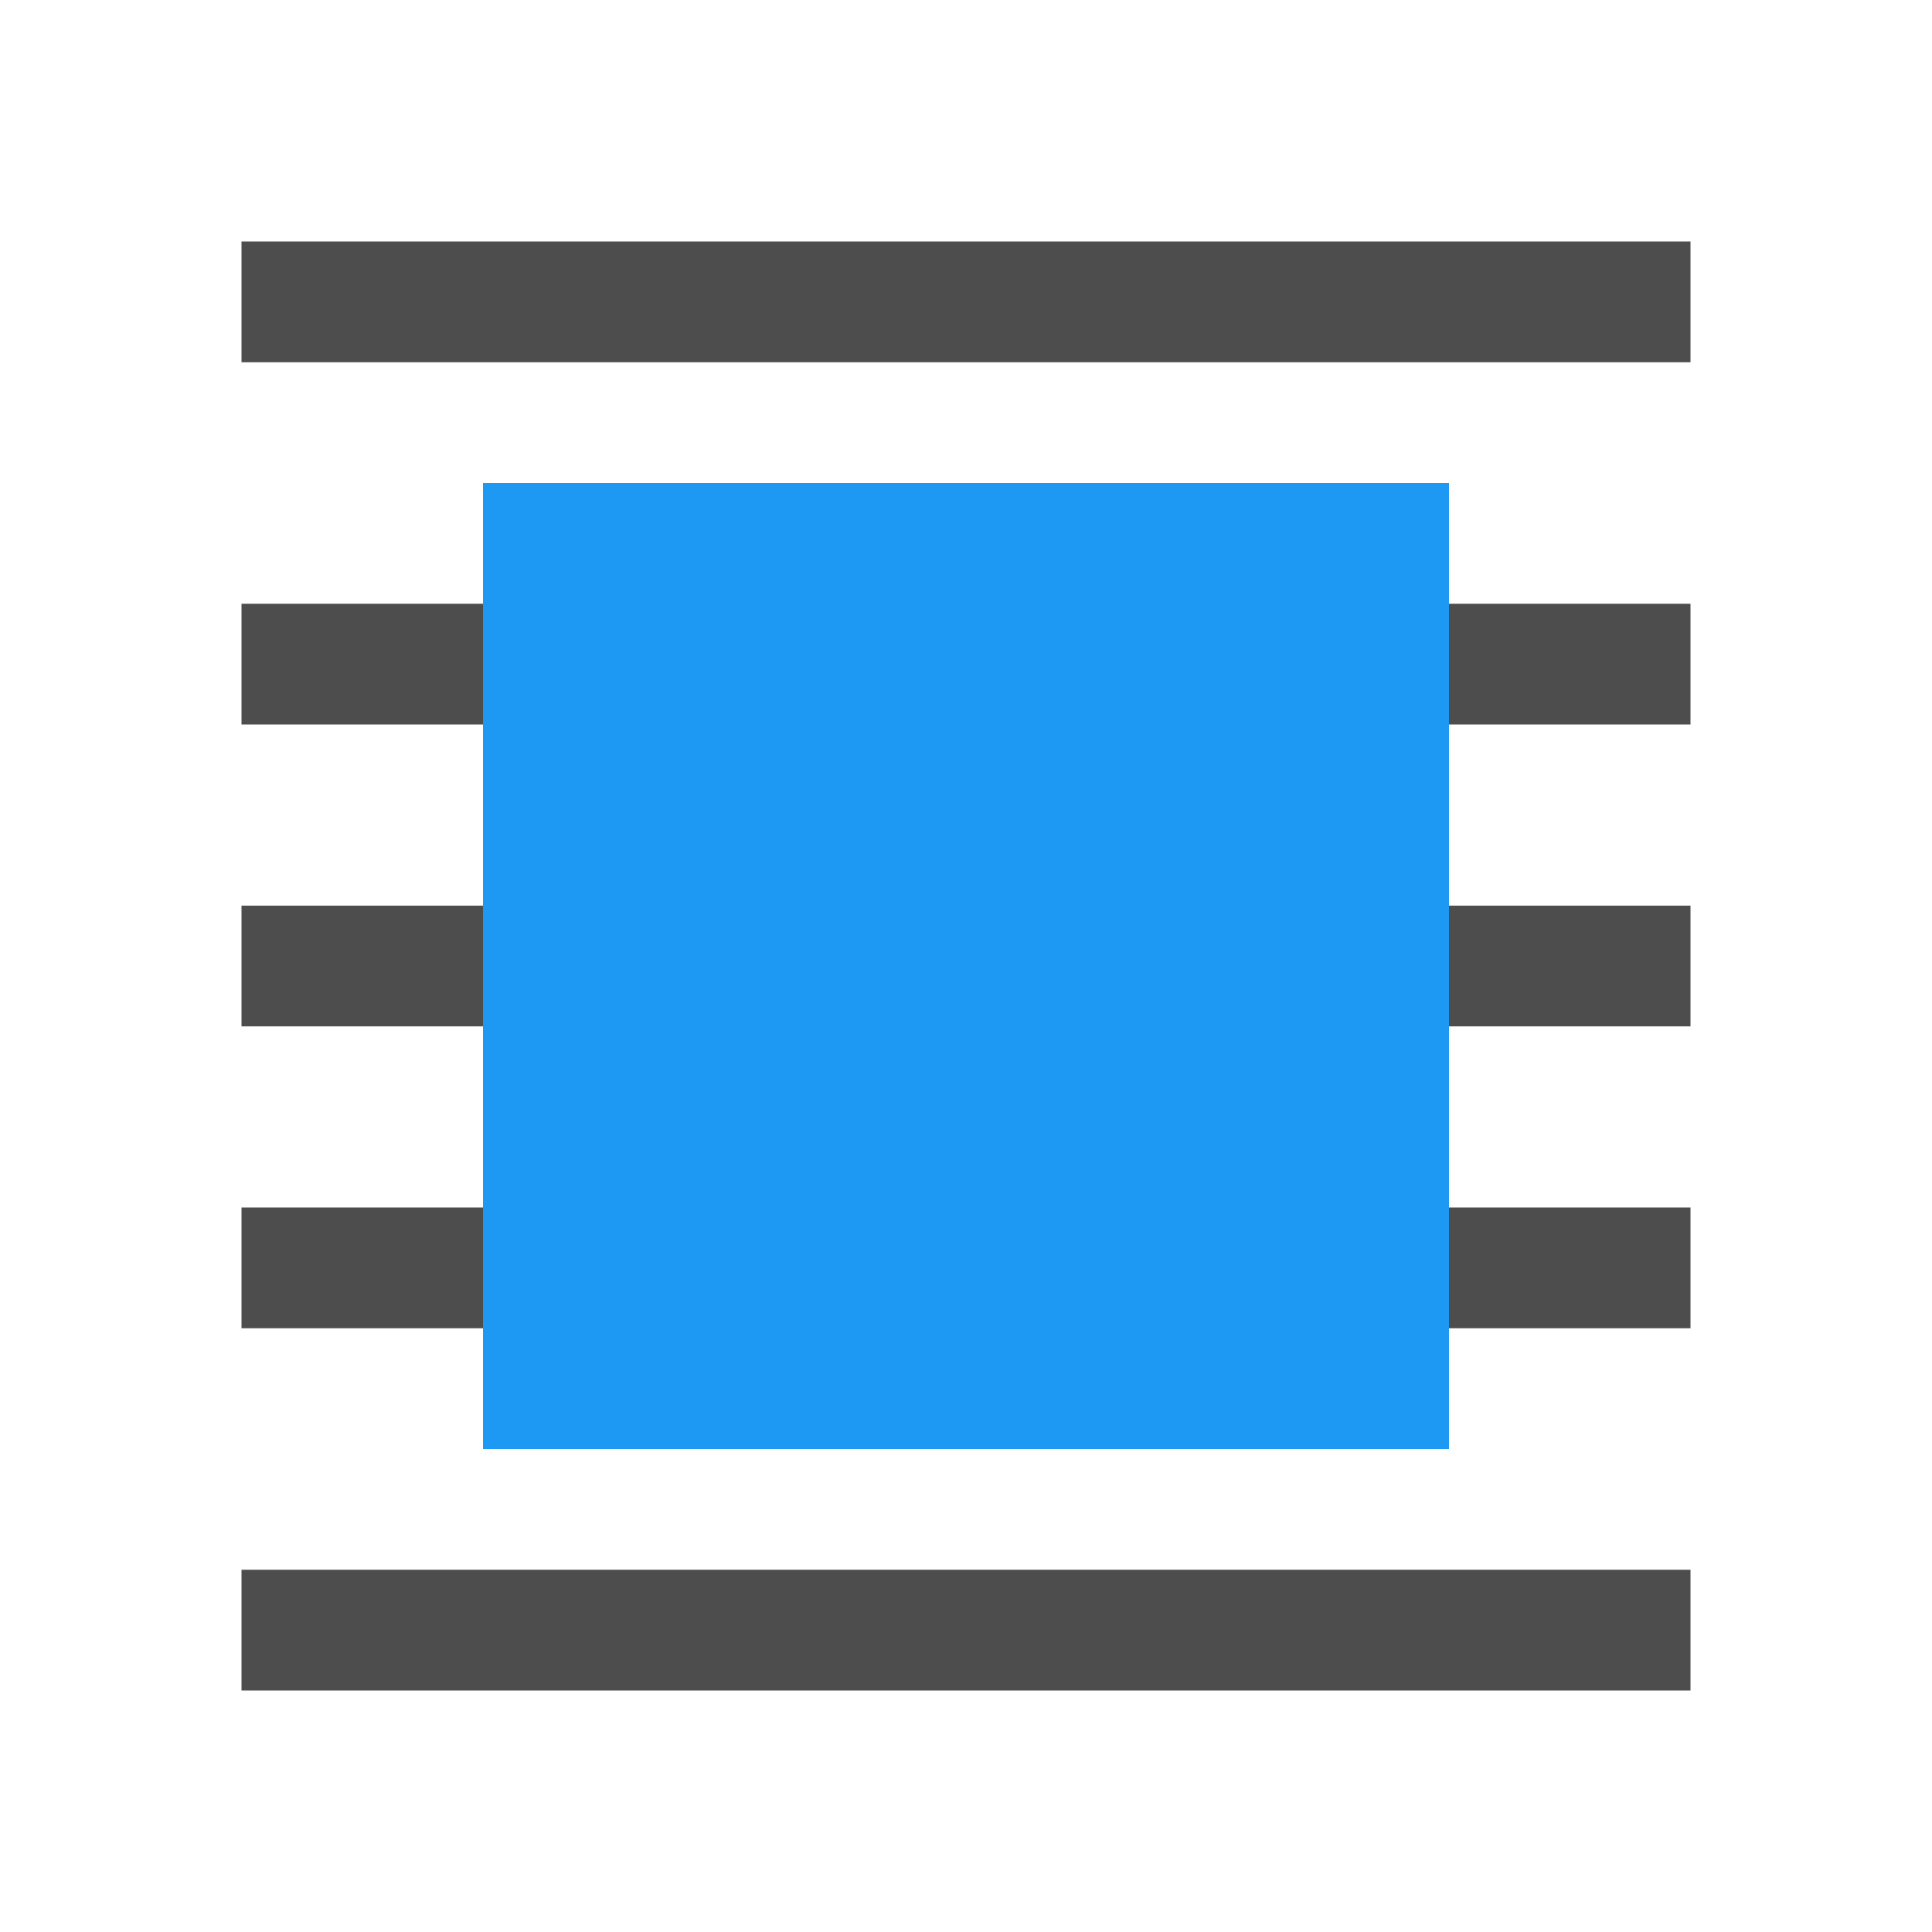
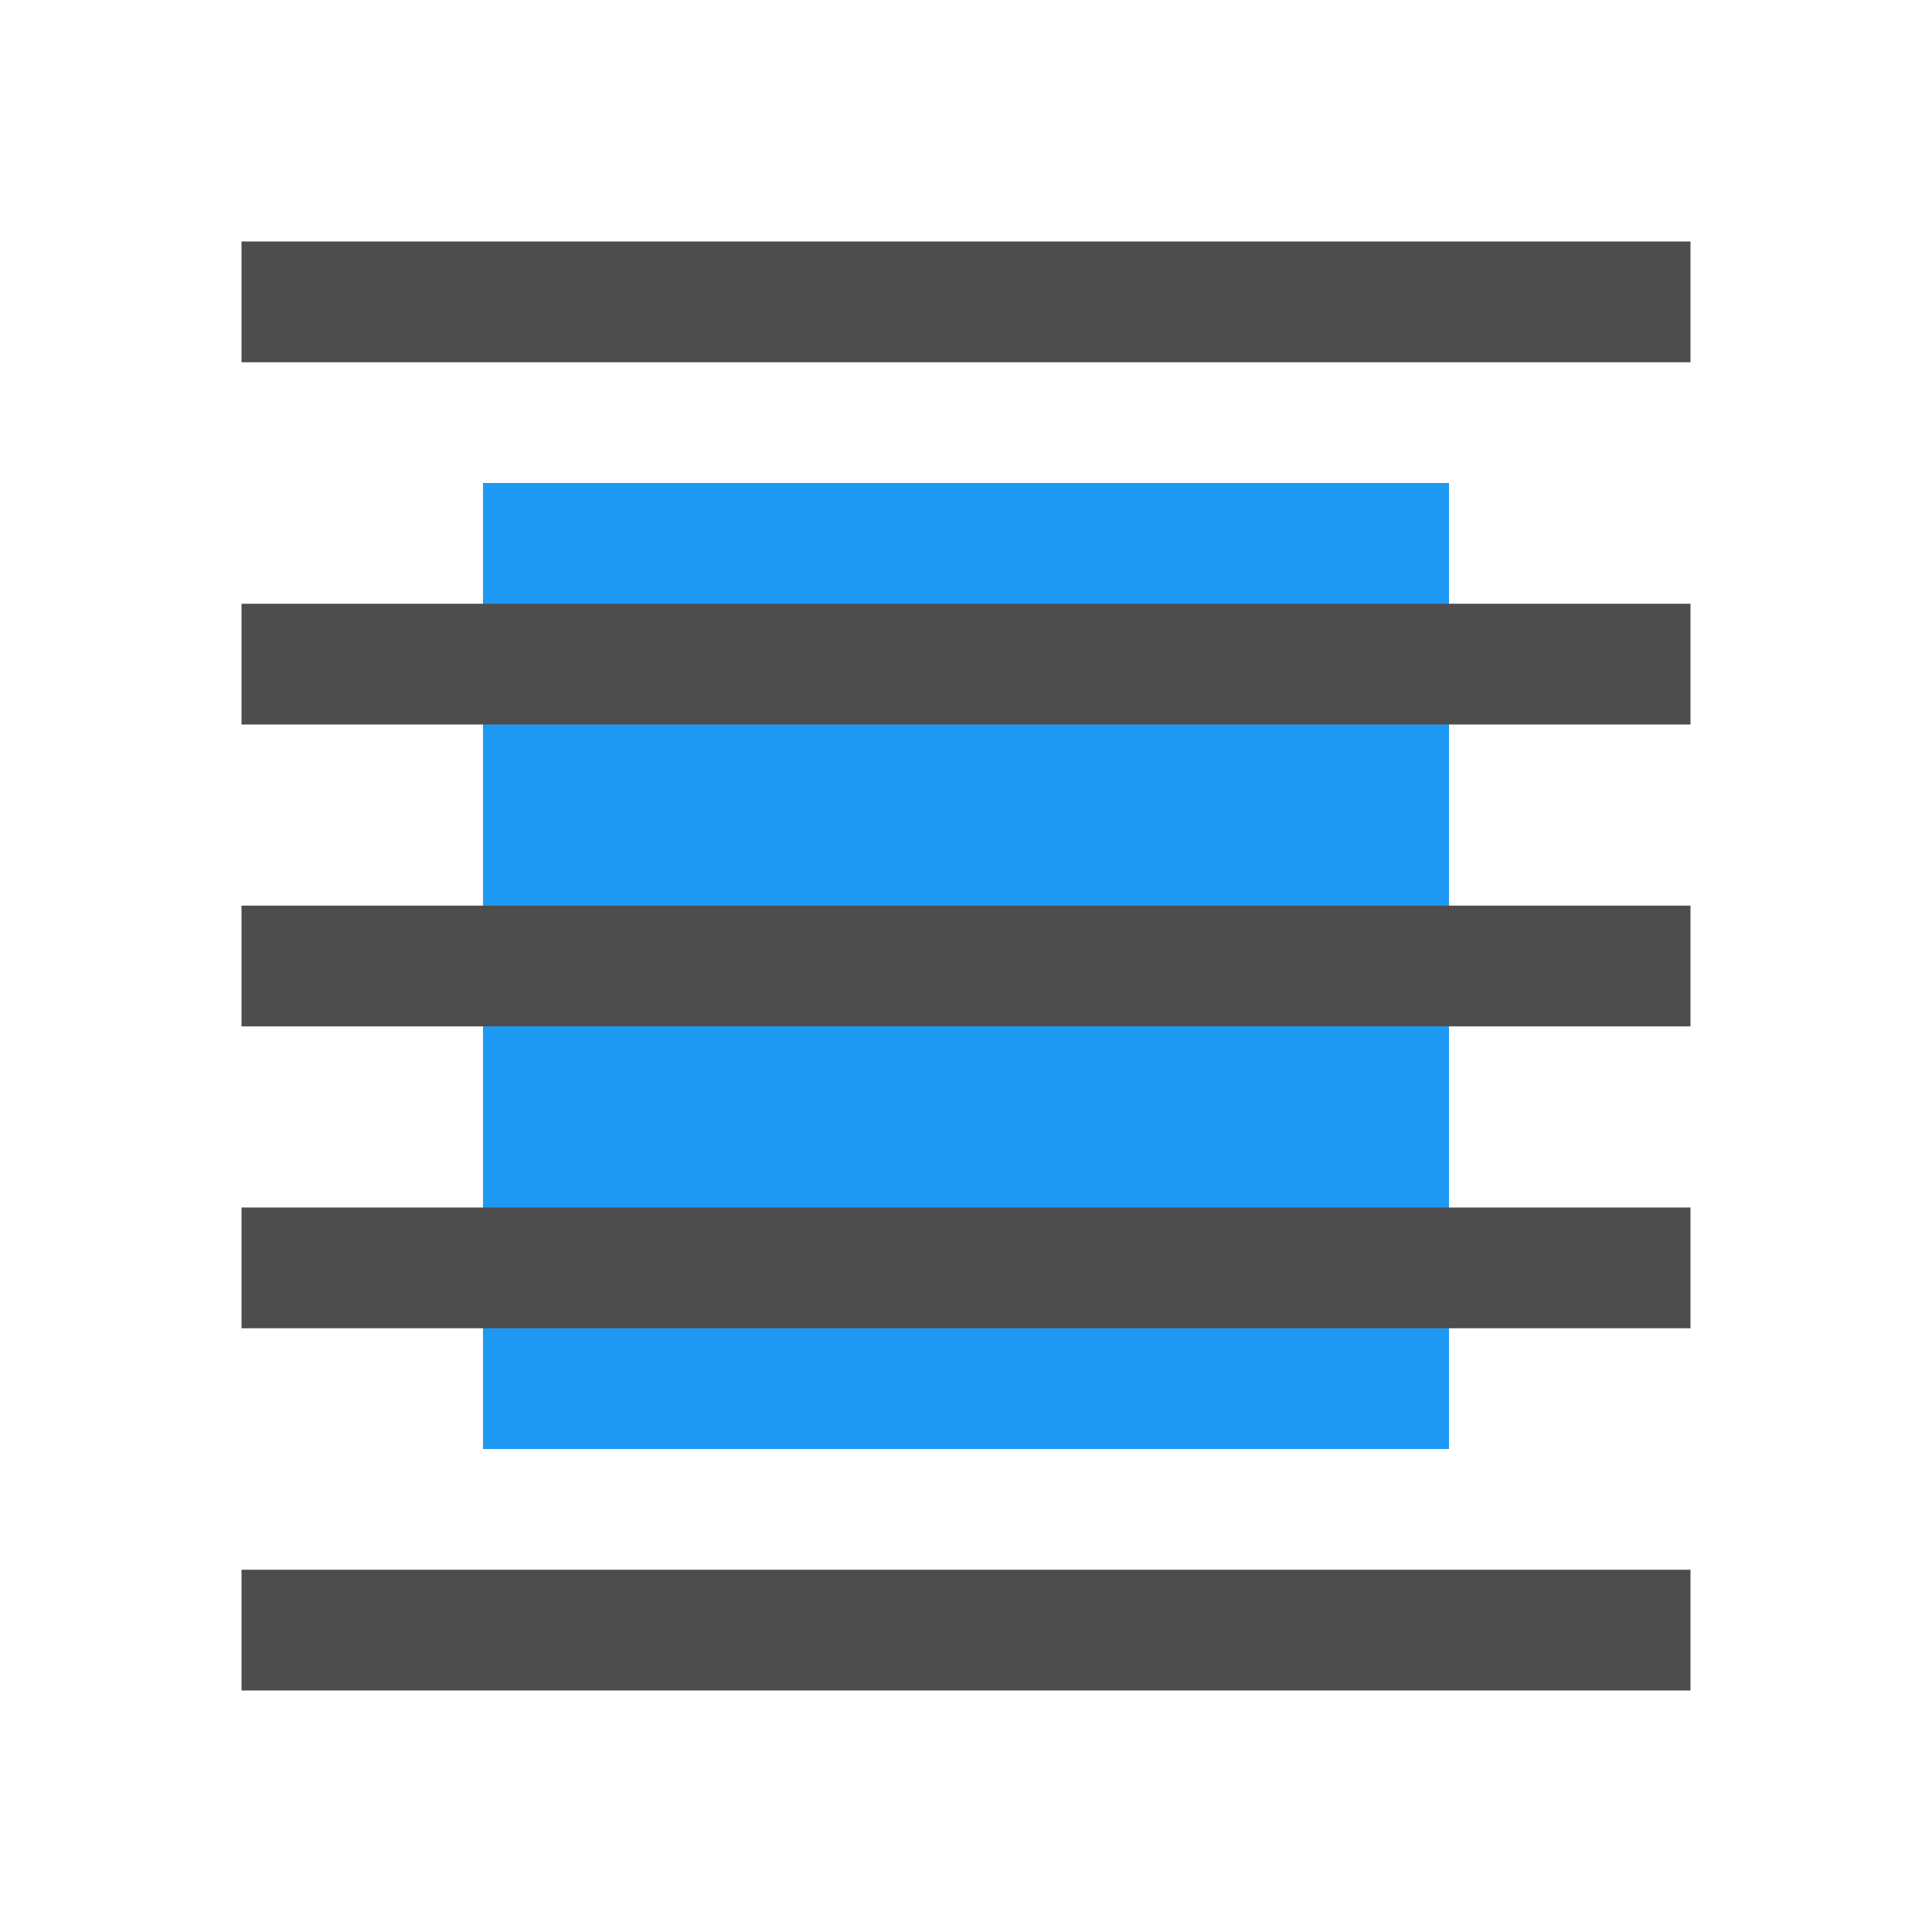
<svg xmlns="http://www.w3.org/2000/svg" viewBox="0 0 16 16">
+   <path style="fill:#1d99f3" d="M 4 4 L 4 12 L 12 12 L 12 4 L 4 4 z " />
  <path style="fill:#4d4d4d" d="M 2 2 L 2 3 L 14 3 L 14 2 L 2 2 z M 2 5 L 2 6 L 3 6 L 13 6 L 14 6 L 14 5 L 13 5 L 3 5 L 2 5 z M 2 7.5 L 2 8.5 L 3 8.5 L 13 8.5 L 14 8.5 L 14 7.5 L 13 7.5 L 3 7.5 L 2 7.5 z M 2 10 L 2 11 L 3 11 L 13 11 L 14 11 L 14 10 L 13 10 L 3 10 L 2 10 z M 2 13 L 2 14 L 14 14 L 14 13 L 2 13 z " />
-   <path style="fill:#1d99f3" d="M 4 4 L 4 12 L 12 12 L 12 4 L 4 4 z " />
</svg>
